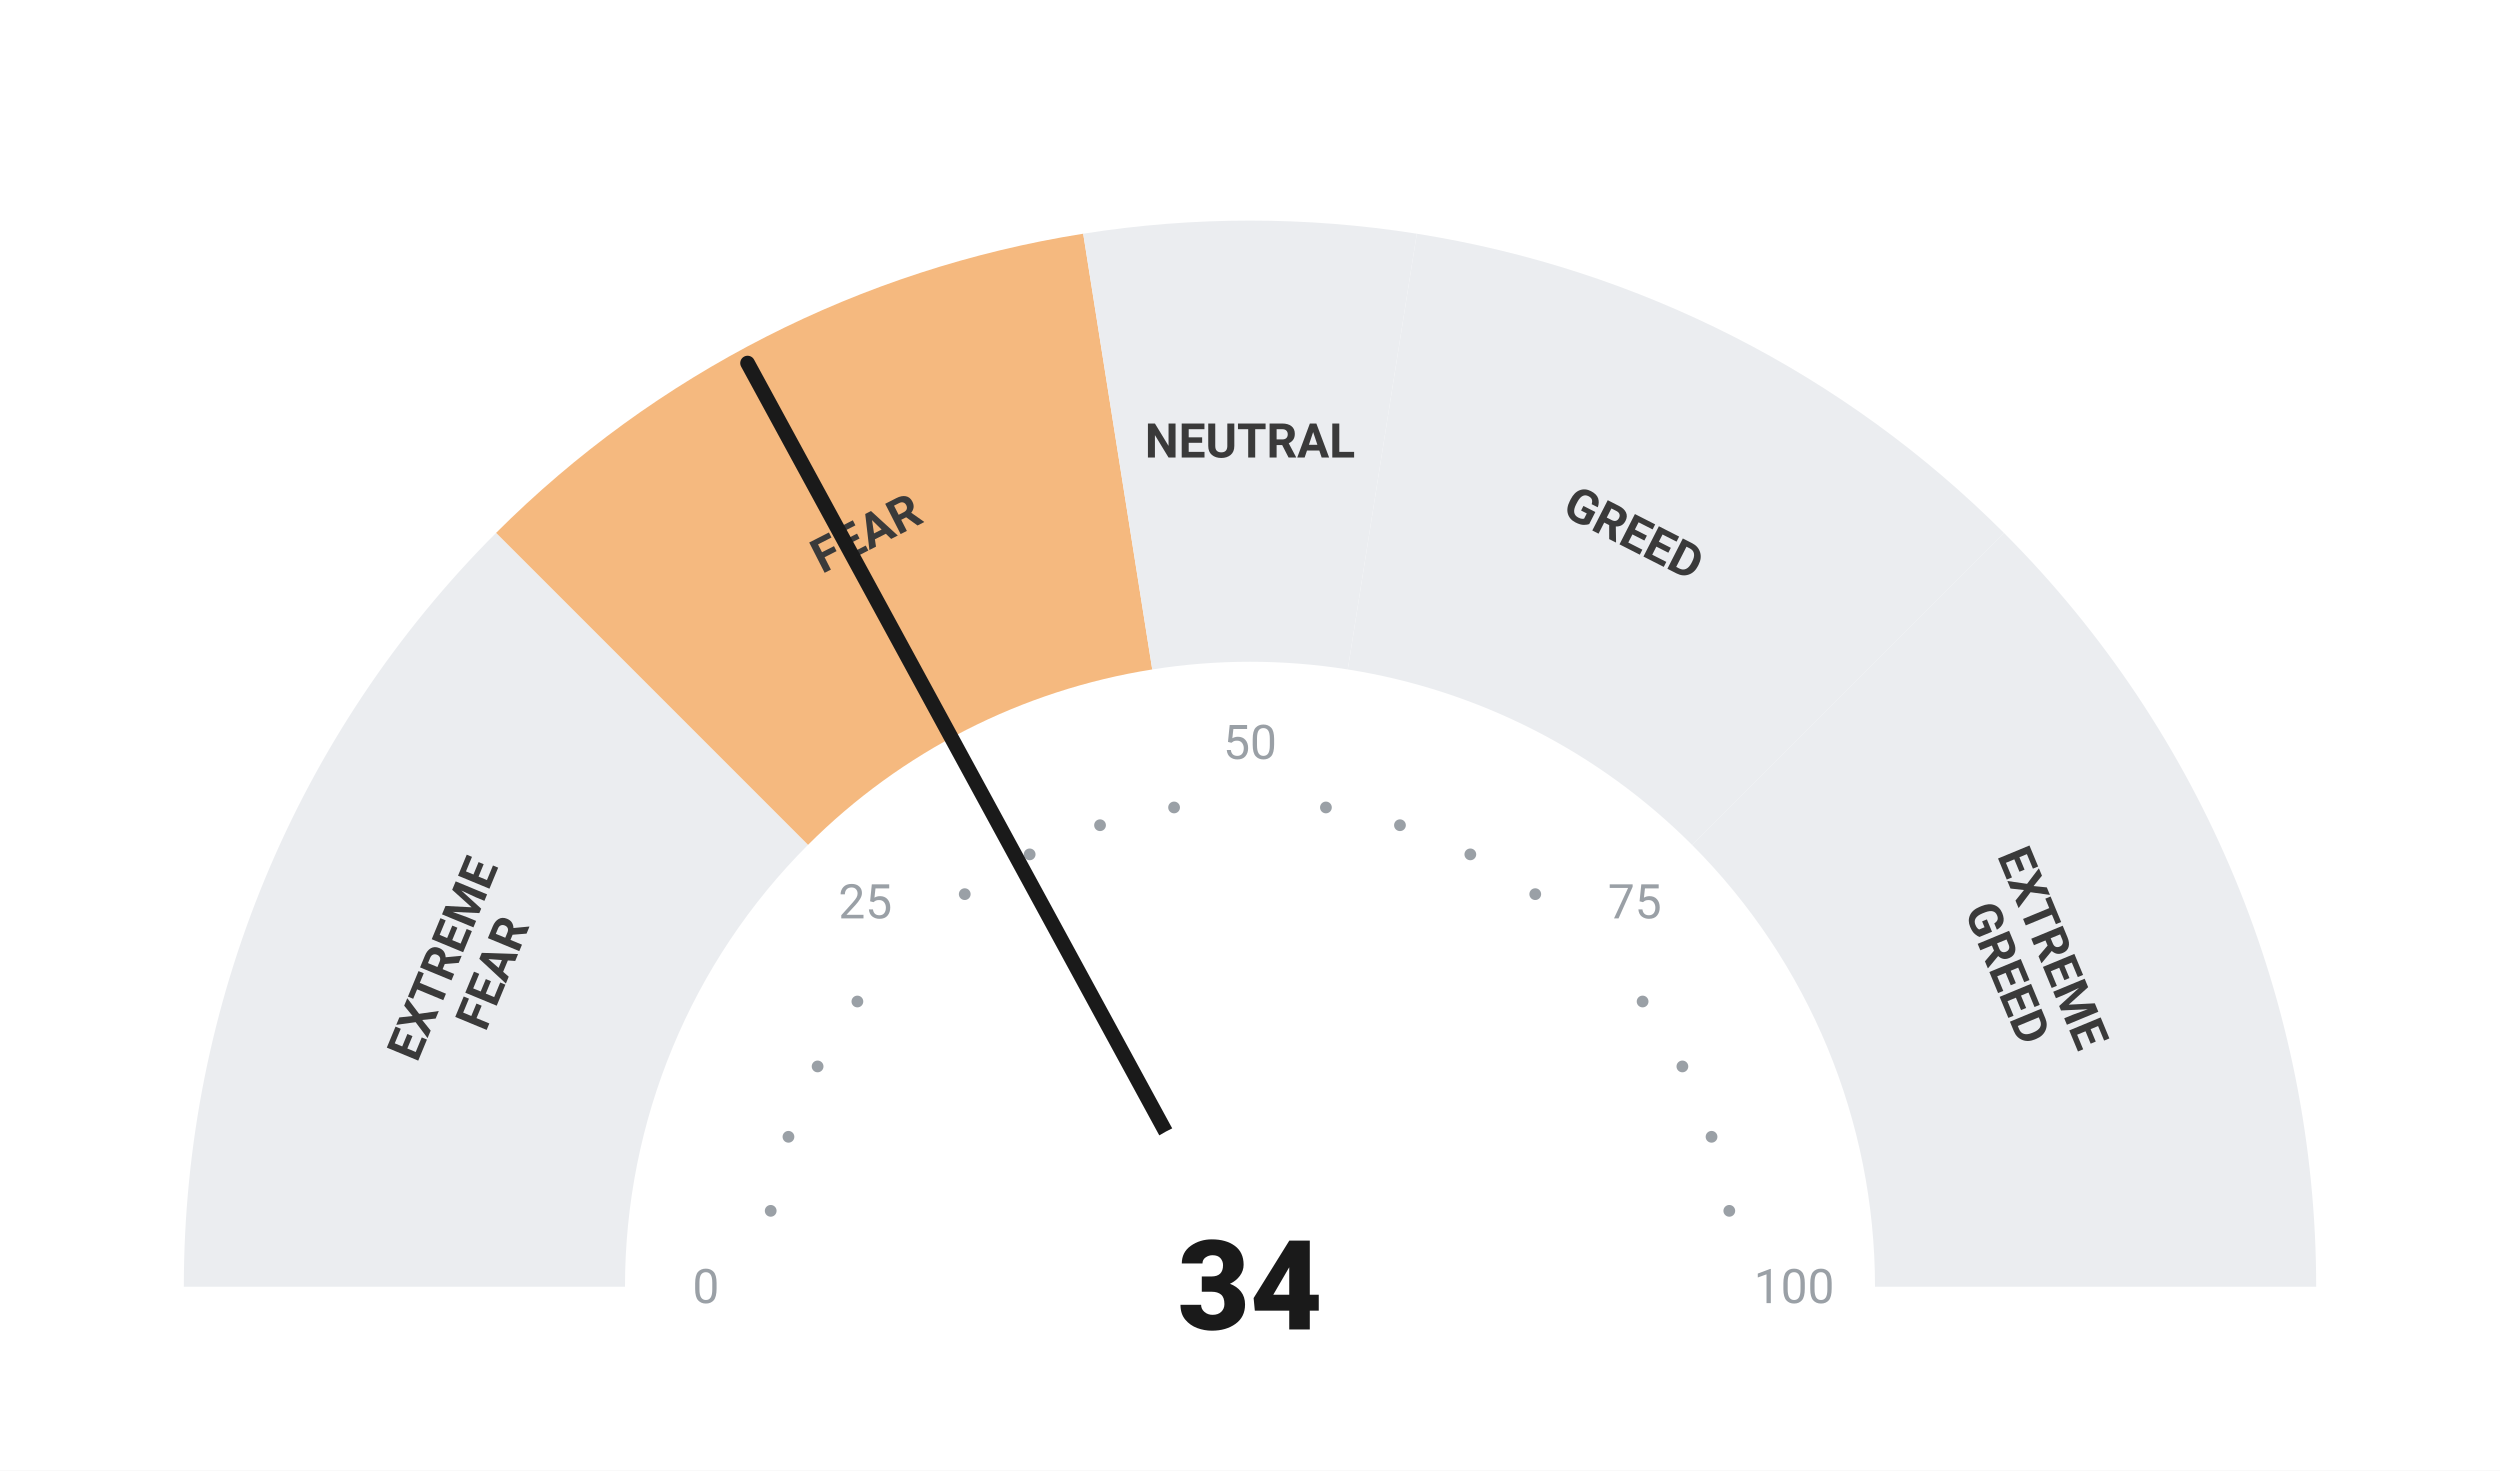
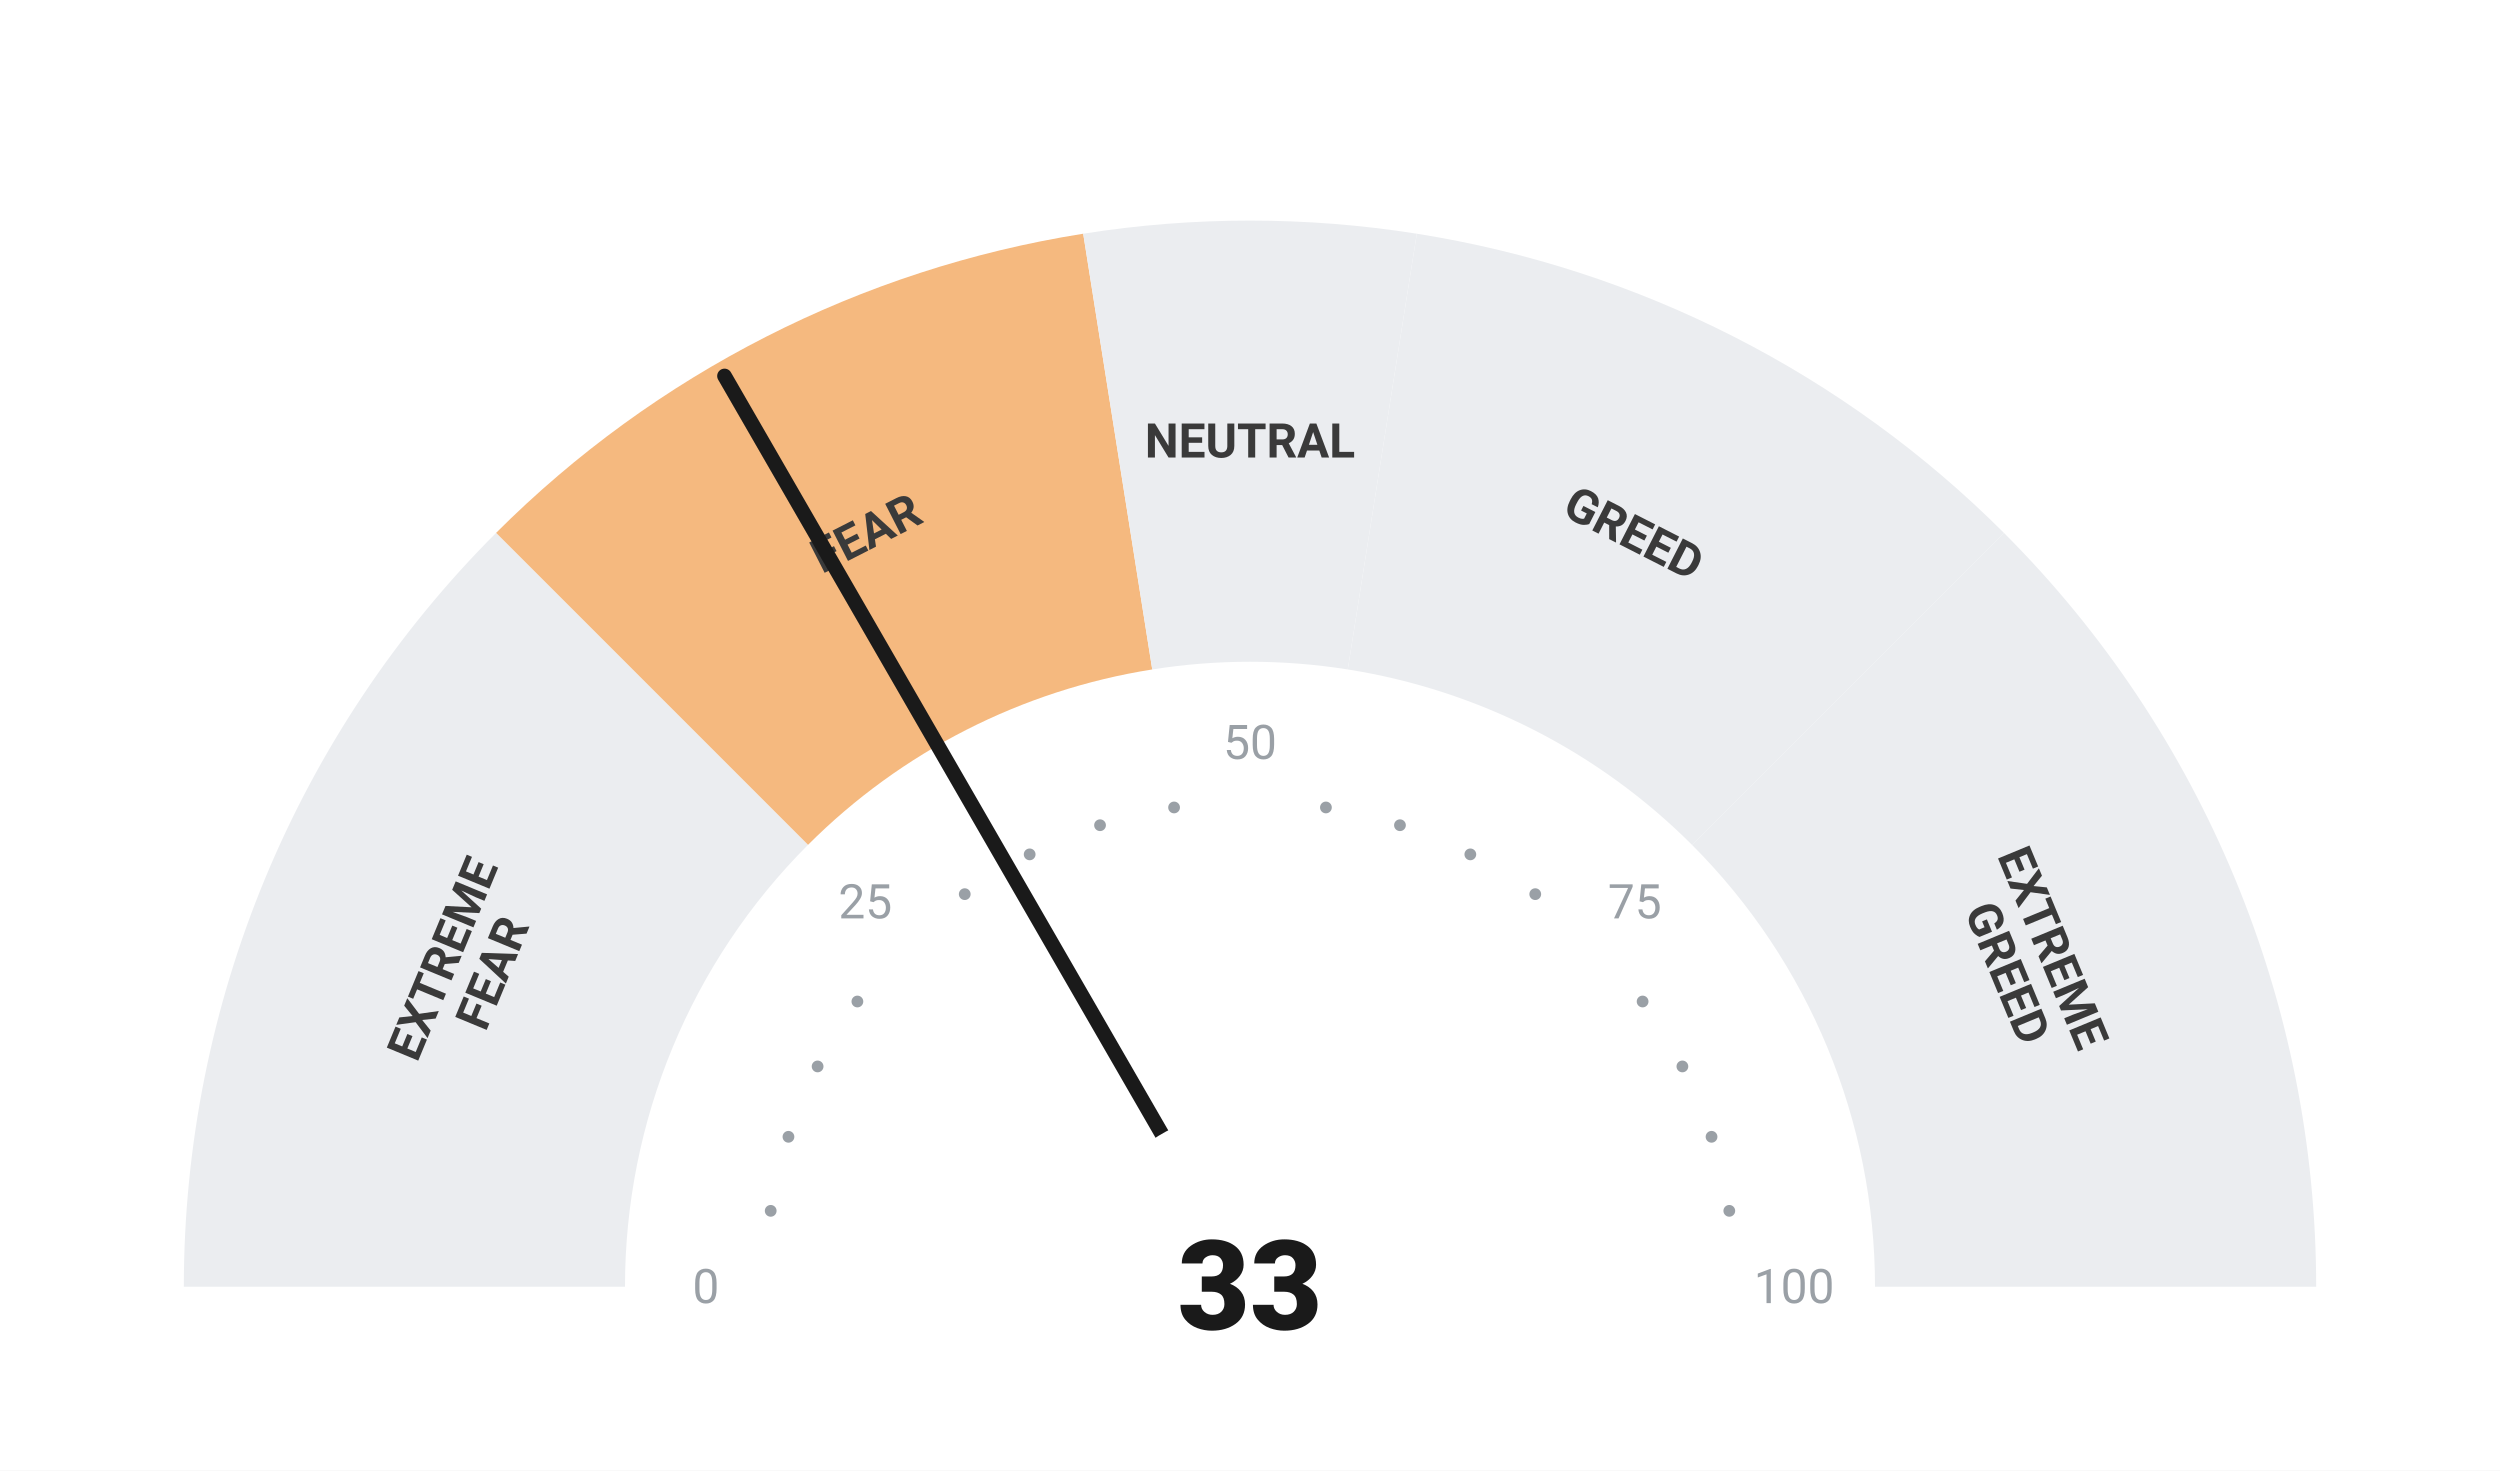
<svg xmlns="http://www.w3.org/2000/svg" viewBox="0 0 680 400" width="680" height="400">
  <rect width="680" height="400" fill="#ffffff" />
  <path d="M 50.00 350.00 A 290 290 0 0 1 134.94 144.94 L 219.79 229.79 A 170 170 0 0 0 170.00 350.00 Z" fill="#ebedf0" />
  <path d="M 134.94 144.94 A 290 290 0 0 1 294.63 63.57 L 313.41 182.09 A 170 170 0 0 0 219.79 229.79 Z" fill="#F5B97F" />
  <path d="M 294.63 63.57 A 290 290 0 0 1 385.37 63.57 L 366.59 182.09 A 170 170 0 0 0 313.41 182.09 Z" fill="#ebedf0" />
  <path d="M 385.37 63.57 A 290 290 0 0 1 545.06 144.94 L 460.21 229.79 A 170 170 0 0 0 366.59 182.09 Z" fill="#ebedf0" />
  <path d="M 545.06 144.94 A 290 290 0 0 1 630.00 350.00 L 510.00 350.00 A 170 170 0 0 0 460.21 229.79 Z" fill="#ebedf0" />
  <circle cx="209.63" cy="329.35" r="1.6" fill="#9aa0a6" />
  <circle cx="214.46" cy="309.21" r="1.6" fill="#9aa0a6" />
  <circle cx="222.39" cy="290.07" r="1.6" fill="#9aa0a6" />
  <circle cx="233.21" cy="272.41" r="1.6" fill="#9aa0a6" />
  <circle cx="262.41" cy="243.21" r="1.6" fill="#9aa0a6" />
  <circle cx="280.07" cy="232.39" r="1.6" fill="#9aa0a6" />
  <circle cx="299.21" cy="224.46" r="1.6" fill="#9aa0a6" />
  <circle cx="319.35" cy="219.63" r="1.6" fill="#9aa0a6" />
  <circle cx="360.65" cy="219.63" r="1.6" fill="#9aa0a6" />
  <circle cx="380.79" cy="224.46" r="1.6" fill="#9aa0a6" />
  <circle cx="399.93" cy="232.39" r="1.6" fill="#9aa0a6" />
  <circle cx="417.59" cy="243.21" r="1.6" fill="#9aa0a6" />
  <circle cx="446.79" cy="272.41" r="1.6" fill="#9aa0a6" />
  <circle cx="457.61" cy="290.07" r="1.6" fill="#9aa0a6" />
  <circle cx="465.54" cy="309.21" r="1.6" fill="#9aa0a6" />
  <circle cx="470.37" cy="329.35" r="1.6" fill="#9aa0a6" />
  <text x="192.00" y="350.00" text-anchor="middle" dominant-baseline="central" font-family="-apple-system, BlinkMacSystemFont, 'Segoe UI', Roboto, sans-serif" font-size="13" font-weight="400" fill="#9aa0a6">0</text>
  <text x="235.35" y="245.35" text-anchor="middle" dominant-baseline="central" font-family="-apple-system, BlinkMacSystemFont, 'Segoe UI', Roboto, sans-serif" font-size="13" font-weight="400" fill="#9aa0a6">25</text>
  <text x="340.00" y="202.00" text-anchor="middle" dominant-baseline="central" font-family="-apple-system, BlinkMacSystemFont, 'Segoe UI', Roboto, sans-serif" font-size="13" font-weight="400" fill="#9aa0a6">50</text>
  <text x="444.65" y="245.35" text-anchor="middle" dominant-baseline="central" font-family="-apple-system, BlinkMacSystemFont, 'Segoe UI', Roboto, sans-serif" font-size="13" font-weight="400" fill="#9aa0a6">75</text>
  <text x="488.00" y="350.00" text-anchor="middle" dominant-baseline="central" font-family="-apple-system, BlinkMacSystemFont, 'Segoe UI', Roboto, sans-serif" font-size="13" font-weight="400" fill="#9aa0a6">100</text>
  <text transform="rotate(-67.50 127.51 261.98)" x="127.51" y="261.98" text-anchor="middle" dominant-baseline="central" font-family="-apple-system, BlinkMacSystemFont, 'Segoe UI', Roboto, sans-serif" font-size="13" font-weight="700" fill="#3a3a3a">
    <tspan x="127.51" dy="-7">EXTREME</tspan>
    <tspan x="127.51" dy="14">FEAR</tspan>
  </text>
  <text transform="rotate(-27.00 235.58 145.07)" x="235.58" y="145.07" text-anchor="middle" dominant-baseline="central" font-family="-apple-system, BlinkMacSystemFont, 'Segoe UI', Roboto, sans-serif" font-size="13" font-weight="700" fill="#3a3a3a">
    <tspan x="235.58" dy="0">FEAR</tspan>
  </text>
  <text transform="rotate(0.00 340.00 120.00)" x="340.00" y="120.00" text-anchor="middle" dominant-baseline="central" font-family="-apple-system, BlinkMacSystemFont, 'Segoe UI', Roboto, sans-serif" font-size="13" font-weight="700" fill="#3a3a3a">
    <tspan x="340.00" dy="0">NEUTRAL</tspan>
  </text>
  <text transform="rotate(27.00 444.42 145.07)" x="444.42" y="145.07" text-anchor="middle" dominant-baseline="central" font-family="-apple-system, BlinkMacSystemFont, 'Segoe UI', Roboto, sans-serif" font-size="13" font-weight="700" fill="#3a3a3a">
    <tspan x="444.42" dy="0">GREED</tspan>
  </text>
  <text transform="rotate(67.50 552.49 261.98)" x="552.49" y="261.98" text-anchor="middle" dominant-baseline="central" font-family="-apple-system, BlinkMacSystemFont, 'Segoe UI', Roboto, sans-serif" font-size="13" font-weight="700" fill="#3a3a3a">
    <tspan x="552.49" dy="-7">EXTREME</tspan>
    <tspan x="552.49" dy="14">GREED</tspan>
  </text>
-   <line x1="340" y1="350" x2="203.34" y2="98.76" stroke="#1a1a1a" stroke-width="4" stroke-linecap="round" />
+   <line x1="340" y1="350" x2="197.07" y2="102.27" stroke="#1a1a1a" stroke-width="4" stroke-linecap="round" />
  <circle cx="340" cy="350" r="48" fill="#ffffff" />
-   <text x="340" y="350" text-anchor="middle" dominant-baseline="central" font-family="-apple-system, BlinkMacSystemFont, 'Segoe UI', Roboto, sans-serif" font-size="34" font-weight="800" fill="#1a1a1a">34</text>
+   <text x="340" y="350" text-anchor="middle" dominant-baseline="central" font-family="-apple-system, BlinkMacSystemFont, 'Segoe UI', Roboto, sans-serif" font-size="34" font-weight="800" fill="#1a1a1a">33</text>
</svg>
